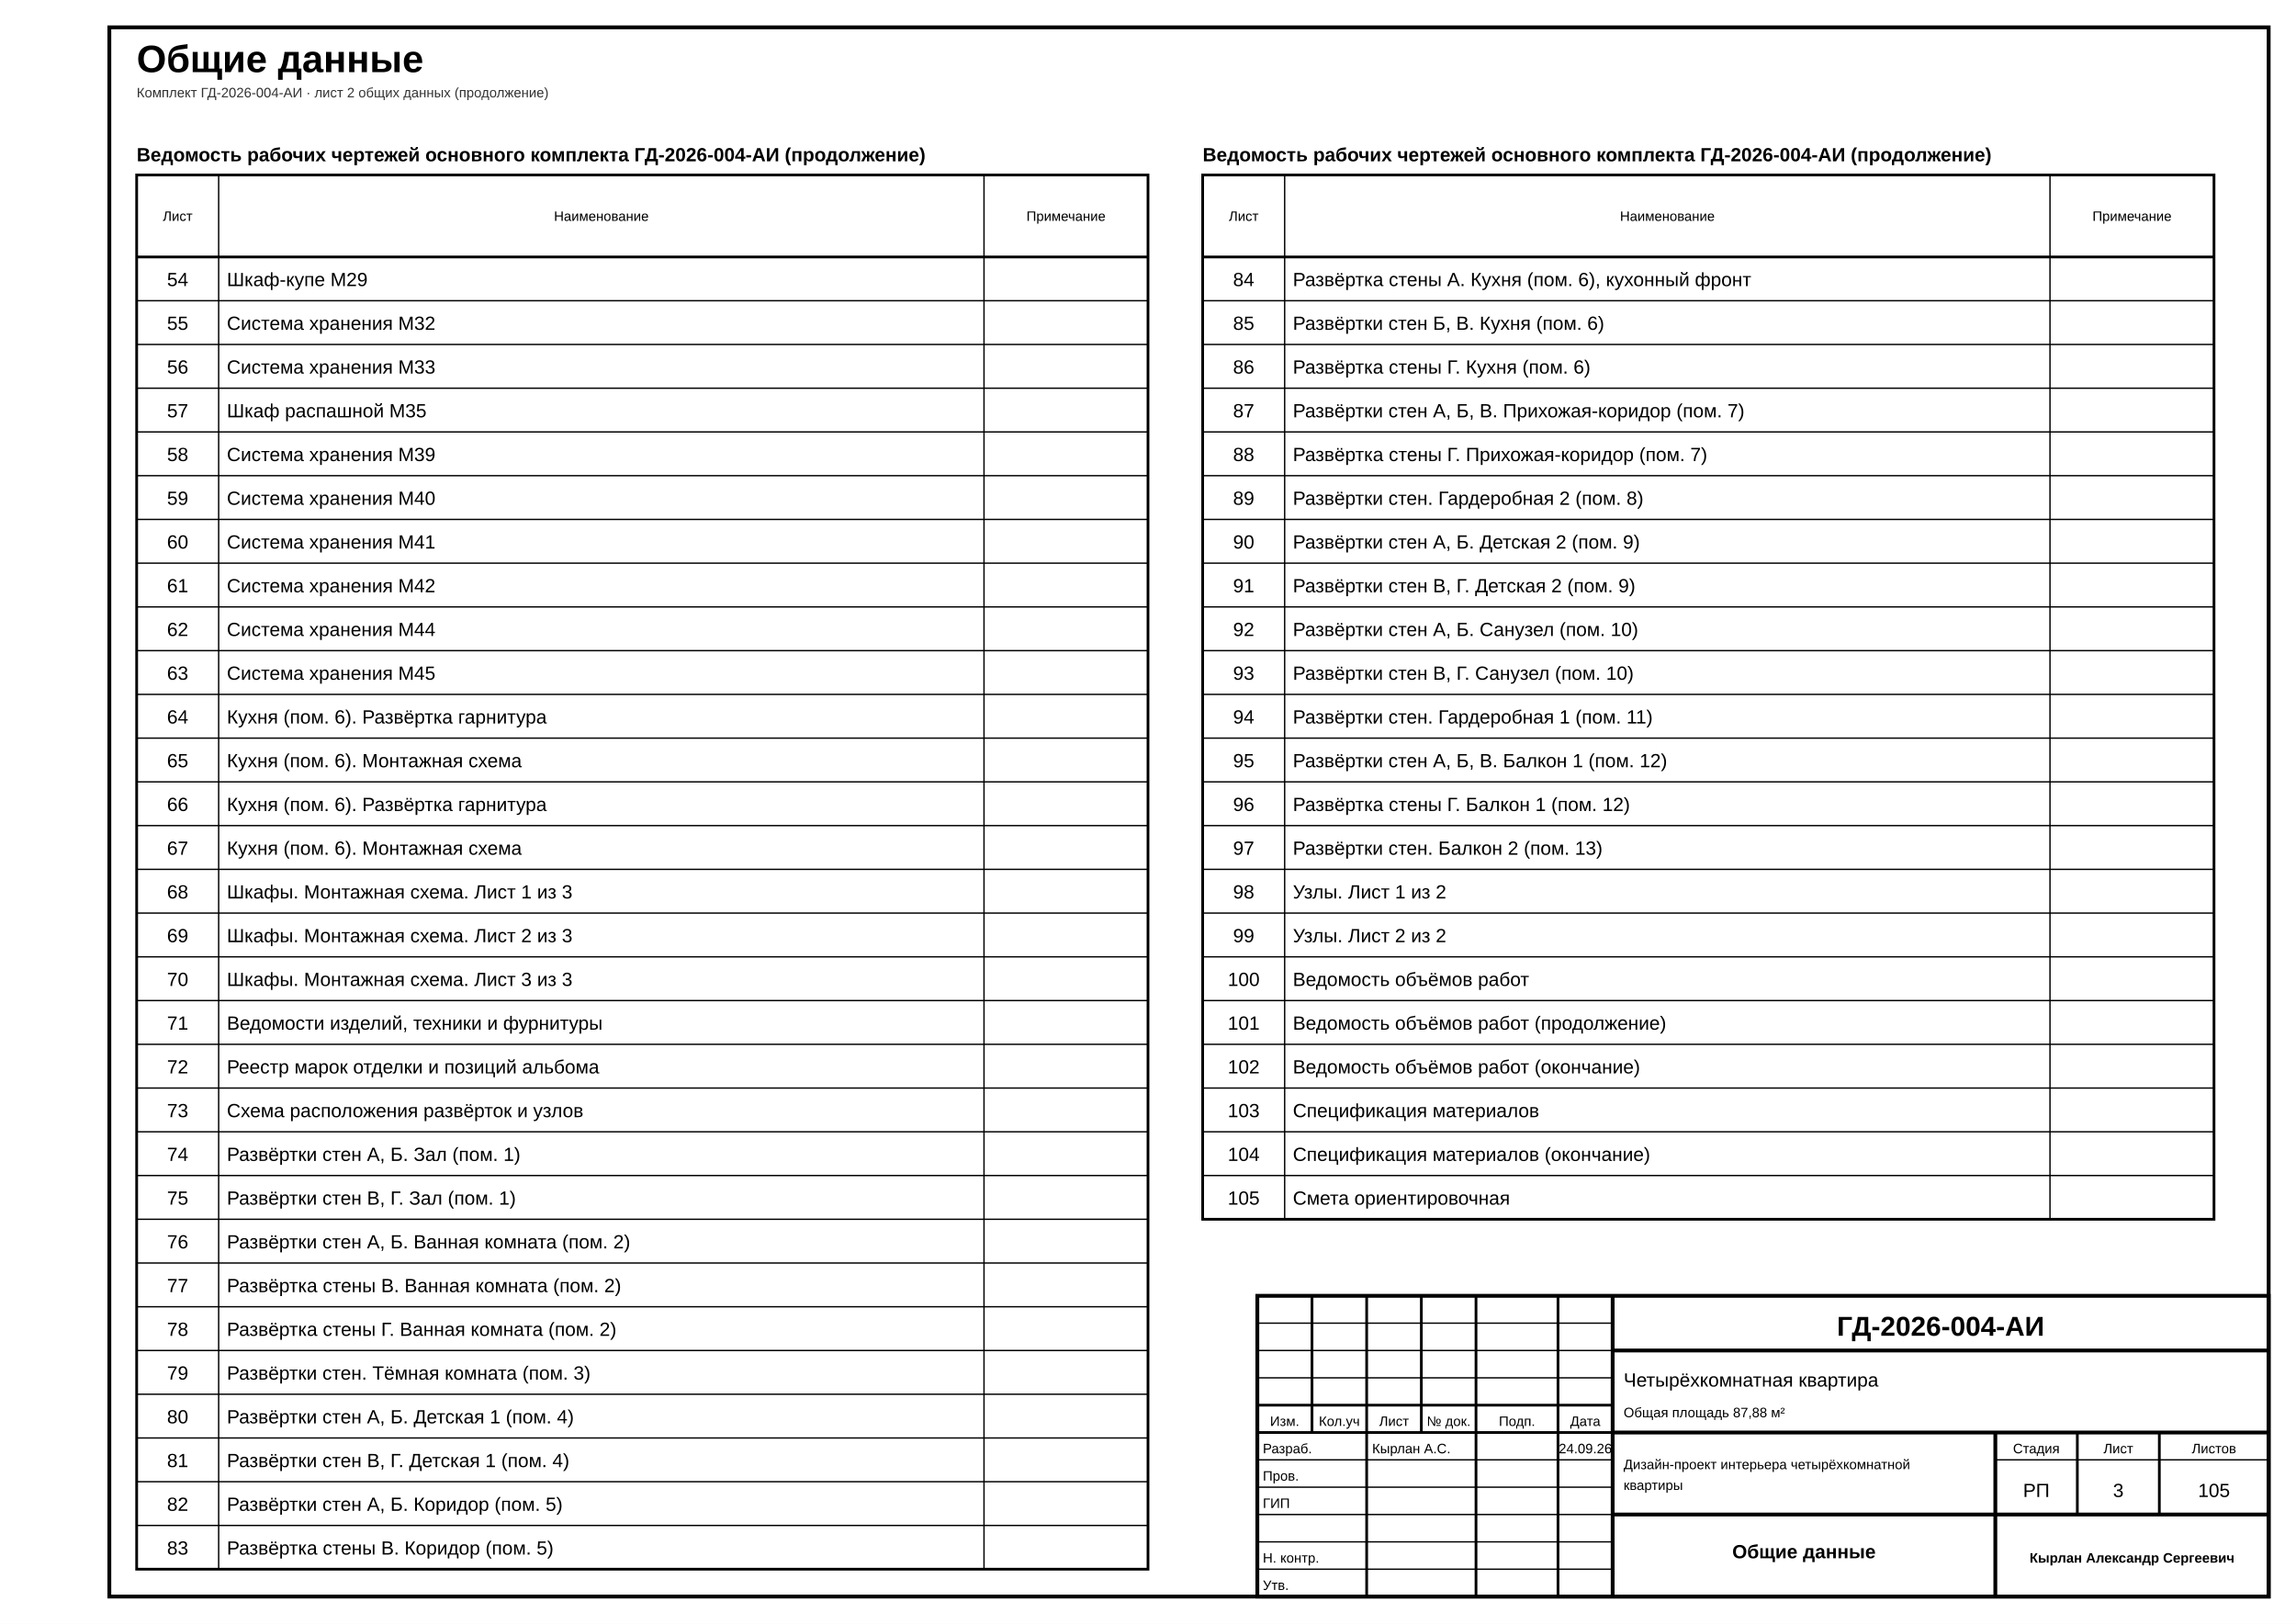
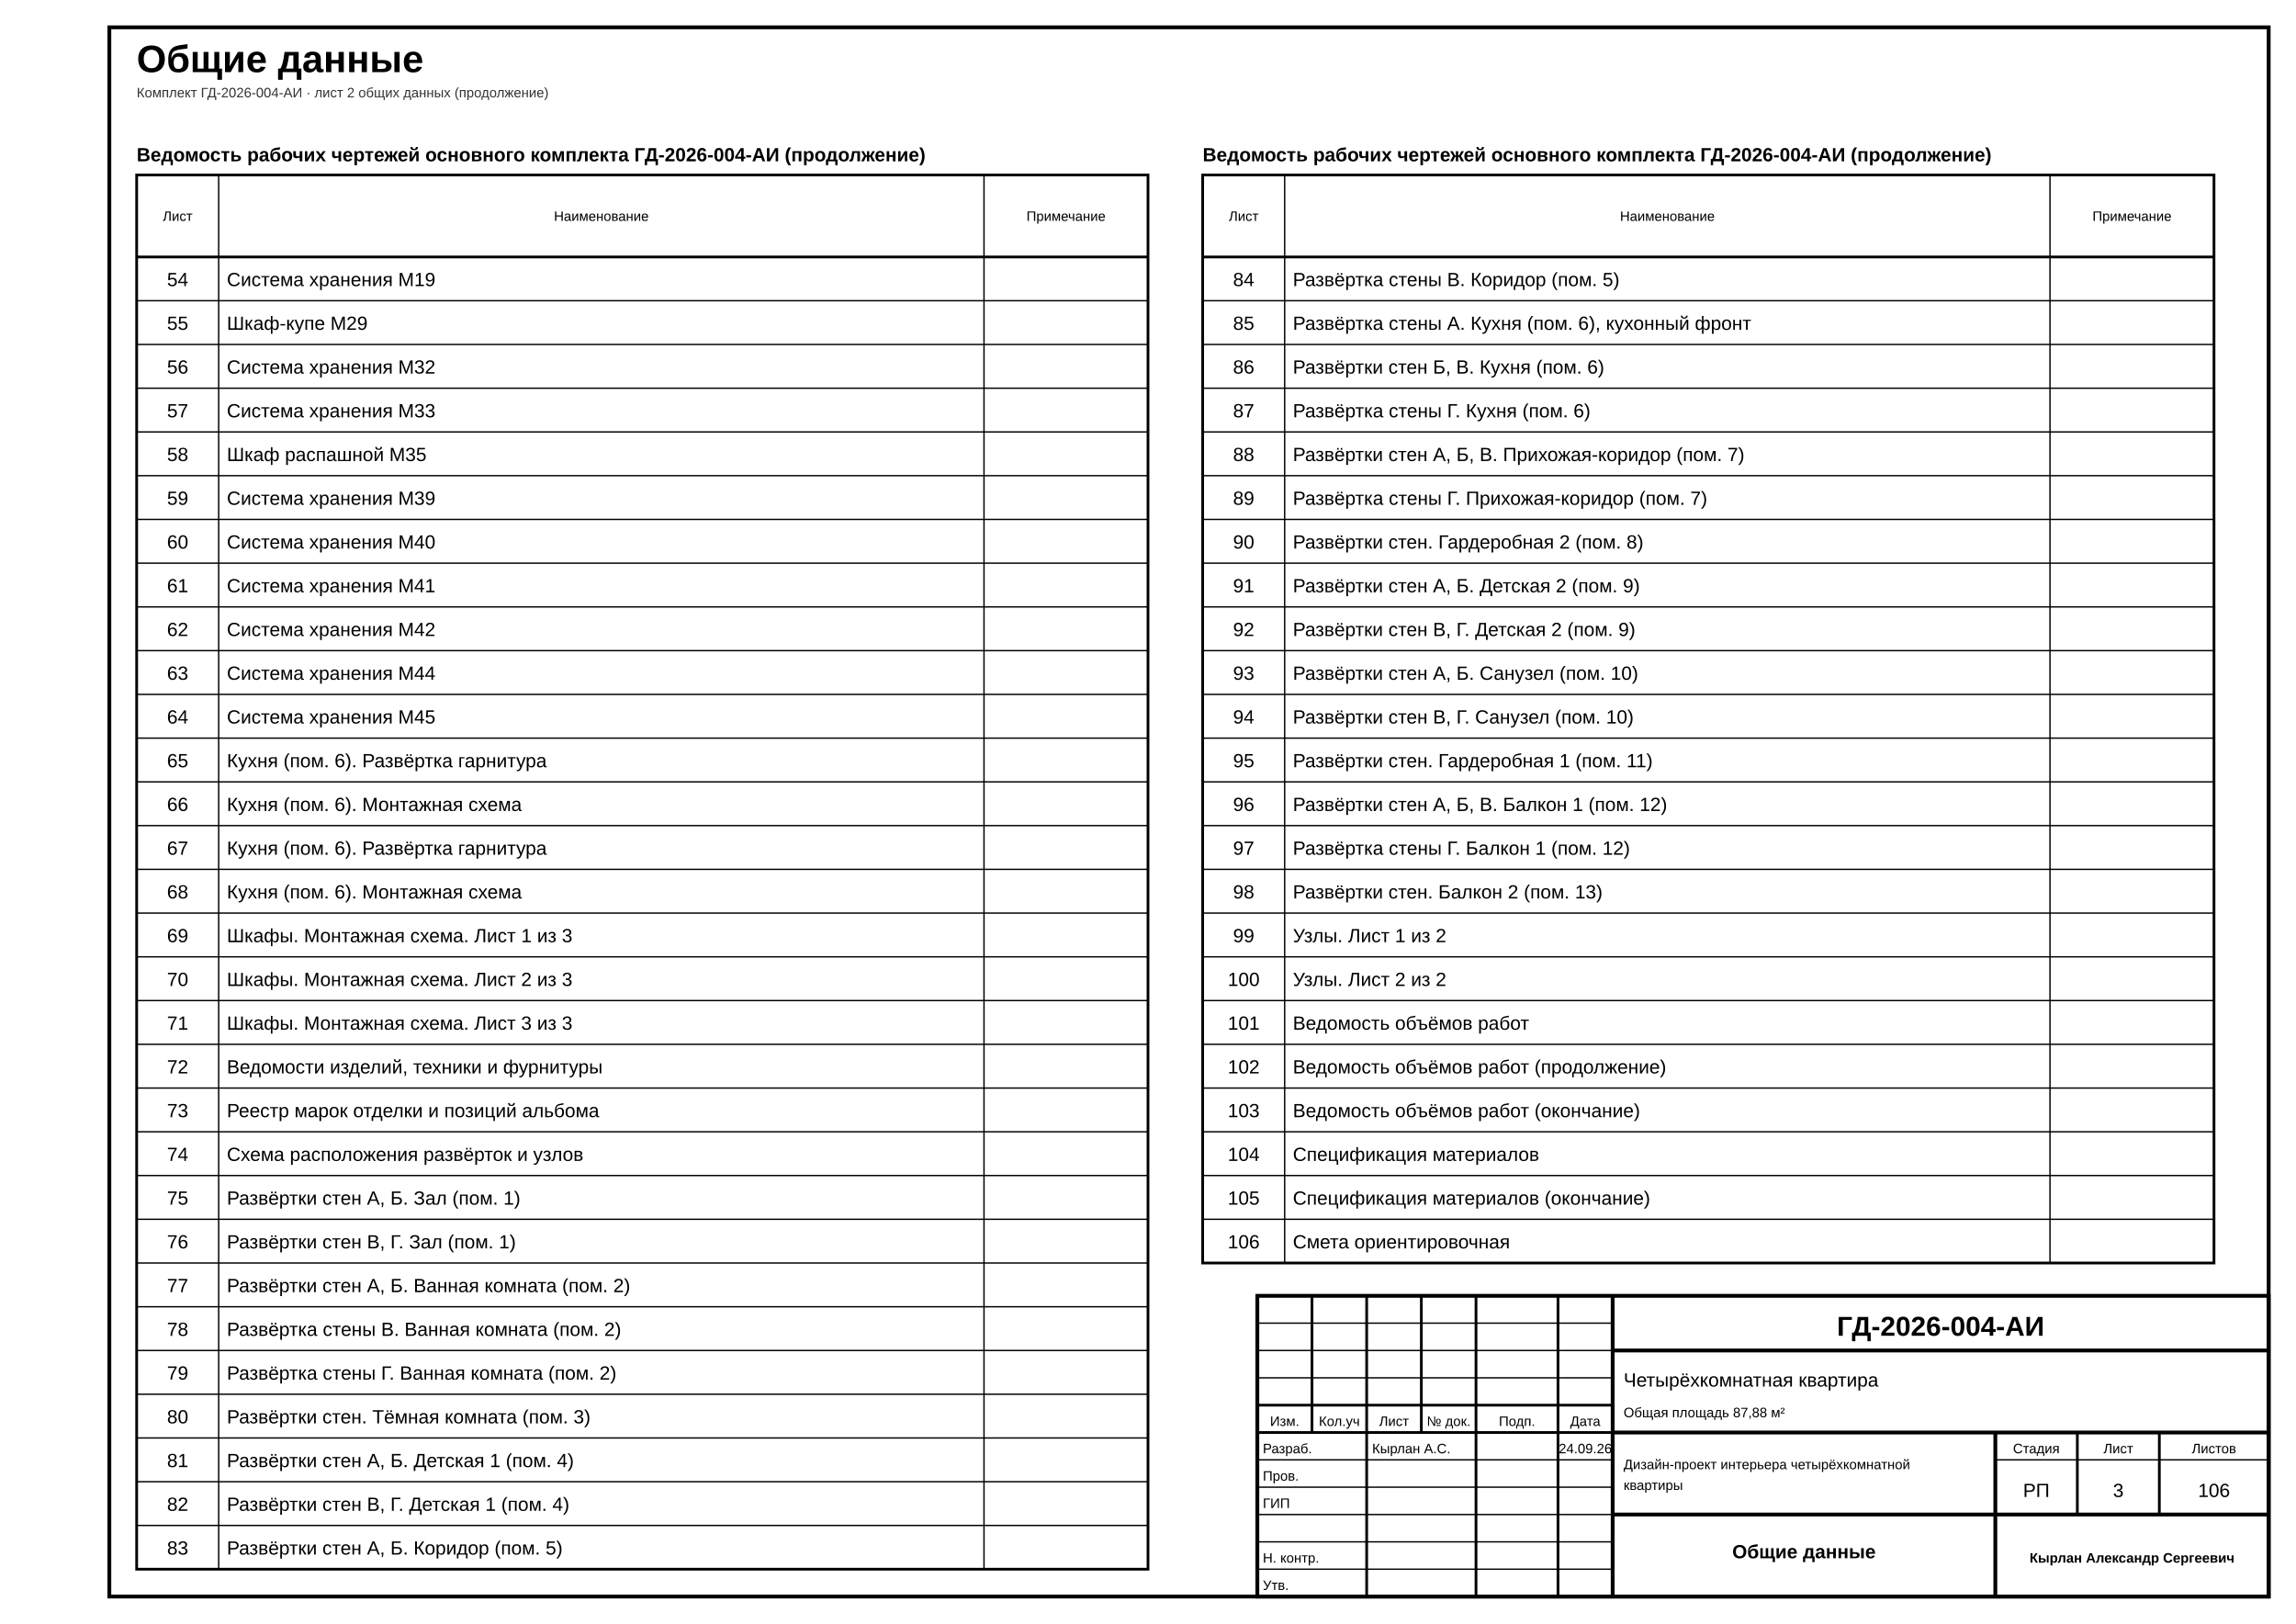
<svg xmlns="http://www.w3.org/2000/svg" width="420mm" height="297mm" viewBox="0 0 420 297" font-family="'GOST type A','ISOCPEUR','Arial Narrow',Arial,sans-serif" data-sheet="general" data-scale="б/м">
  <rect width="420" height="297" fill="#fff" />
  <rect x="20" y="5" width="395" height="287" fill="none" stroke="#000" stroke-width="0.7" />
  <text x="25" y="13.2" font-size="7" font-weight="700" fill="#000">Общие данные</text>
  <text x="25" y="17.8" font-size="2.5" fill="#333">Комплект ГД-2026-004-АИ · лист 2 общих данных (продолжение)</text>
  <g data-el="sheet-list">
    <text x="25" y="29.5" font-size="3.5" font-weight="700" fill="#000">Ведомость рабочих чертежей основного комплекта ГД-2026-004-АИ (продолжение)</text>
    <rect x="25" y="32" width="185" height="255" fill="none" stroke="#000" stroke-width="0.5" />
    <line x1="25" y1="47" x2="210" y2="47" stroke="#000" stroke-width="0.5" />
    <text x="32.5" y="40.4" font-size="2.5" text-anchor="middle" fill="#000">Лист</text>
    <line x1="40" y1="32" x2="40" y2="287" stroke="#000" stroke-width="0.25" />
    <text x="110" y="40.4" font-size="2.5" text-anchor="middle" fill="#000">Наименование</text>
    <line x1="180" y1="32" x2="180" y2="287" stroke="#000" stroke-width="0.25" />
    <text x="195" y="40.4" font-size="2.5" text-anchor="middle" fill="#000">Примечание</text>
-     <g data-no="54" data-title="Шкаф-купе М29">
+     <g data-no="54" data-title="Система хранения М19">
      <text x="32.5" y="52.33" font-size="3.5" text-anchor="middle" fill="#000">54</text>
-       <text x="41.5" y="52.33" font-size="3.5" fill="#000">Шкаф-купе М29</text>
+       <text x="41.5" y="52.33" font-size="3.5" fill="#000">Система хранения М19</text>
    </g>
    <line x1="25" y1="55" x2="210" y2="55" stroke="#000" stroke-width="0.25" />
-     <g data-no="55" data-title="Система хранения М32">
+     <g data-no="55" data-title="Шкаф-купе М29">
      <text x="32.5" y="60.33" font-size="3.5" text-anchor="middle" fill="#000">55</text>
-       <text x="41.5" y="60.33" font-size="3.5" fill="#000">Система хранения М32</text>
+       <text x="41.5" y="60.33" font-size="3.5" fill="#000">Шкаф-купе М29</text>
    </g>
    <line x1="25" y1="63" x2="210" y2="63" stroke="#000" stroke-width="0.25" />
-     <g data-no="56" data-title="Система хранения М33">
+     <g data-no="56" data-title="Система хранения М32">
      <text x="32.5" y="68.33" font-size="3.5" text-anchor="middle" fill="#000">56</text>
-       <text x="41.5" y="68.33" font-size="3.5" fill="#000">Система хранения М33</text>
+       <text x="41.5" y="68.33" font-size="3.5" fill="#000">Система хранения М32</text>
    </g>
    <line x1="25" y1="71" x2="210" y2="71" stroke="#000" stroke-width="0.25" />
-     <g data-no="57" data-title="Шкаф распашной М35">
+     <g data-no="57" data-title="Система хранения М33">
      <text x="32.5" y="76.33" font-size="3.5" text-anchor="middle" fill="#000">57</text>
-       <text x="41.5" y="76.33" font-size="3.5" fill="#000">Шкаф распашной М35</text>
+       <text x="41.5" y="76.33" font-size="3.5" fill="#000">Система хранения М33</text>
    </g>
    <line x1="25" y1="79" x2="210" y2="79" stroke="#000" stroke-width="0.25" />
-     <g data-no="58" data-title="Система хранения М39">
+     <g data-no="58" data-title="Шкаф распашной М35">
      <text x="32.5" y="84.33" font-size="3.5" text-anchor="middle" fill="#000">58</text>
-       <text x="41.5" y="84.33" font-size="3.5" fill="#000">Система хранения М39</text>
+       <text x="41.5" y="84.33" font-size="3.5" fill="#000">Шкаф распашной М35</text>
    </g>
    <line x1="25" y1="87" x2="210" y2="87" stroke="#000" stroke-width="0.25" />
-     <g data-no="59" data-title="Система хранения М40">
+     <g data-no="59" data-title="Система хранения М39">
      <text x="32.5" y="92.33" font-size="3.5" text-anchor="middle" fill="#000">59</text>
-       <text x="41.5" y="92.33" font-size="3.5" fill="#000">Система хранения М40</text>
+       <text x="41.5" y="92.33" font-size="3.5" fill="#000">Система хранения М39</text>
    </g>
    <line x1="25" y1="95" x2="210" y2="95" stroke="#000" stroke-width="0.25" />
-     <g data-no="60" data-title="Система хранения М41">
+     <g data-no="60" data-title="Система хранения М40">
      <text x="32.5" y="100.33" font-size="3.5" text-anchor="middle" fill="#000">60</text>
-       <text x="41.5" y="100.33" font-size="3.5" fill="#000">Система хранения М41</text>
+       <text x="41.5" y="100.33" font-size="3.5" fill="#000">Система хранения М40</text>
    </g>
    <line x1="25" y1="103" x2="210" y2="103" stroke="#000" stroke-width="0.25" />
-     <g data-no="61" data-title="Система хранения М42">
+     <g data-no="61" data-title="Система хранения М41">
      <text x="32.5" y="108.33" font-size="3.5" text-anchor="middle" fill="#000">61</text>
-       <text x="41.5" y="108.33" font-size="3.5" fill="#000">Система хранения М42</text>
+       <text x="41.5" y="108.33" font-size="3.5" fill="#000">Система хранения М41</text>
    </g>
    <line x1="25" y1="111" x2="210" y2="111" stroke="#000" stroke-width="0.25" />
-     <g data-no="62" data-title="Система хранения М44">
+     <g data-no="62" data-title="Система хранения М42">
      <text x="32.5" y="116.33" font-size="3.5" text-anchor="middle" fill="#000">62</text>
-       <text x="41.5" y="116.33" font-size="3.5" fill="#000">Система хранения М44</text>
+       <text x="41.5" y="116.33" font-size="3.5" fill="#000">Система хранения М42</text>
    </g>
    <line x1="25" y1="119" x2="210" y2="119" stroke="#000" stroke-width="0.25" />
-     <g data-no="63" data-title="Система хранения М45">
+     <g data-no="63" data-title="Система хранения М44">
      <text x="32.5" y="124.33" font-size="3.5" text-anchor="middle" fill="#000">63</text>
-       <text x="41.5" y="124.33" font-size="3.5" fill="#000">Система хранения М45</text>
+       <text x="41.5" y="124.33" font-size="3.5" fill="#000">Система хранения М44</text>
    </g>
    <line x1="25" y1="127" x2="210" y2="127" stroke="#000" stroke-width="0.25" />
-     <g data-no="64" data-title="Кухня (пом. 6). Развёртка гарнитура">
+     <g data-no="64" data-title="Система хранения М45">
      <text x="32.5" y="132.33" font-size="3.5" text-anchor="middle" fill="#000">64</text>
-       <text x="41.5" y="132.33" font-size="3.5" fill="#000">Кухня (пом. 6). Развёртка гарнитура</text>
+       <text x="41.5" y="132.33" font-size="3.5" fill="#000">Система хранения М45</text>
    </g>
    <line x1="25" y1="135" x2="210" y2="135" stroke="#000" stroke-width="0.25" />
-     <g data-no="65" data-title="Кухня (пом. 6). Монтажная схема">
+     <g data-no="65" data-title="Кухня (пом. 6). Развёртка гарнитура">
      <text x="32.5" y="140.33" font-size="3.5" text-anchor="middle" fill="#000">65</text>
-       <text x="41.5" y="140.33" font-size="3.5" fill="#000">Кухня (пом. 6). Монтажная схема</text>
+       <text x="41.5" y="140.33" font-size="3.5" fill="#000">Кухня (пом. 6). Развёртка гарнитура</text>
    </g>
    <line x1="25" y1="143" x2="210" y2="143" stroke="#000" stroke-width="0.25" />
-     <g data-no="66" data-title="Кухня (пом. 6). Развёртка гарнитура">
+     <g data-no="66" data-title="Кухня (пом. 6). Монтажная схема">
      <text x="32.5" y="148.33" font-size="3.5" text-anchor="middle" fill="#000">66</text>
-       <text x="41.5" y="148.33" font-size="3.5" fill="#000">Кухня (пом. 6). Развёртка гарнитура</text>
+       <text x="41.5" y="148.33" font-size="3.5" fill="#000">Кухня (пом. 6). Монтажная схема</text>
    </g>
    <line x1="25" y1="151" x2="210" y2="151" stroke="#000" stroke-width="0.25" />
-     <g data-no="67" data-title="Кухня (пом. 6). Монтажная схема">
+     <g data-no="67" data-title="Кухня (пом. 6). Развёртка гарнитура">
      <text x="32.5" y="156.33" font-size="3.5" text-anchor="middle" fill="#000">67</text>
-       <text x="41.5" y="156.33" font-size="3.5" fill="#000">Кухня (пом. 6). Монтажная схема</text>
+       <text x="41.5" y="156.33" font-size="3.5" fill="#000">Кухня (пом. 6). Развёртка гарнитура</text>
    </g>
    <line x1="25" y1="159" x2="210" y2="159" stroke="#000" stroke-width="0.25" />
-     <g data-no="68" data-title="Шкафы. Монтажная схема. Лист 1 из 3">
+     <g data-no="68" data-title="Кухня (пом. 6). Монтажная схема">
      <text x="32.5" y="164.33" font-size="3.5" text-anchor="middle" fill="#000">68</text>
-       <text x="41.5" y="164.33" font-size="3.5" fill="#000">Шкафы. Монтажная схема. Лист 1 из 3</text>
+       <text x="41.5" y="164.33" font-size="3.5" fill="#000">Кухня (пом. 6). Монтажная схема</text>
    </g>
    <line x1="25" y1="167" x2="210" y2="167" stroke="#000" stroke-width="0.25" />
-     <g data-no="69" data-title="Шкафы. Монтажная схема. Лист 2 из 3">
+     <g data-no="69" data-title="Шкафы. Монтажная схема. Лист 1 из 3">
      <text x="32.5" y="172.33" font-size="3.5" text-anchor="middle" fill="#000">69</text>
-       <text x="41.5" y="172.33" font-size="3.5" fill="#000">Шкафы. Монтажная схема. Лист 2 из 3</text>
+       <text x="41.5" y="172.33" font-size="3.5" fill="#000">Шкафы. Монтажная схема. Лист 1 из 3</text>
    </g>
    <line x1="25" y1="175" x2="210" y2="175" stroke="#000" stroke-width="0.25" />
-     <g data-no="70" data-title="Шкафы. Монтажная схема. Лист 3 из 3">
+     <g data-no="70" data-title="Шкафы. Монтажная схема. Лист 2 из 3">
      <text x="32.5" y="180.33" font-size="3.5" text-anchor="middle" fill="#000">70</text>
-       <text x="41.5" y="180.33" font-size="3.5" fill="#000">Шкафы. Монтажная схема. Лист 3 из 3</text>
+       <text x="41.5" y="180.33" font-size="3.5" fill="#000">Шкафы. Монтажная схема. Лист 2 из 3</text>
    </g>
    <line x1="25" y1="183" x2="210" y2="183" stroke="#000" stroke-width="0.25" />
-     <g data-no="71" data-title="Ведомости изделий, техники и фурнитуры">
+     <g data-no="71" data-title="Шкафы. Монтажная схема. Лист 3 из 3">
      <text x="32.5" y="188.33" font-size="3.5" text-anchor="middle" fill="#000">71</text>
-       <text x="41.5" y="188.33" font-size="3.5" fill="#000">Ведомости изделий, техники и фурнитуры</text>
+       <text x="41.5" y="188.33" font-size="3.5" fill="#000">Шкафы. Монтажная схема. Лист 3 из 3</text>
    </g>
    <line x1="25" y1="191" x2="210" y2="191" stroke="#000" stroke-width="0.25" />
-     <g data-no="72" data-title="Реестр марок отделки и позиций альбома">
+     <g data-no="72" data-title="Ведомости изделий, техники и фурнитуры">
      <text x="32.5" y="196.33" font-size="3.5" text-anchor="middle" fill="#000">72</text>
-       <text x="41.5" y="196.33" font-size="3.5" fill="#000">Реестр марок отделки и позиций альбома</text>
+       <text x="41.5" y="196.33" font-size="3.5" fill="#000">Ведомости изделий, техники и фурнитуры</text>
    </g>
    <line x1="25" y1="199" x2="210" y2="199" stroke="#000" stroke-width="0.25" />
-     <g data-no="73" data-title="Схема расположения развёрток и узлов">
+     <g data-no="73" data-title="Реестр марок отделки и позиций альбома">
      <text x="32.5" y="204.33" font-size="3.5" text-anchor="middle" fill="#000">73</text>
-       <text x="41.5" y="204.33" font-size="3.5" fill="#000">Схема расположения развёрток и узлов</text>
+       <text x="41.5" y="204.33" font-size="3.5" fill="#000">Реестр марок отделки и позиций альбома</text>
    </g>
    <line x1="25" y1="207" x2="210" y2="207" stroke="#000" stroke-width="0.25" />
-     <g data-no="74" data-title="Развёртки стен А, Б. Зал (пом. 1)">
+     <g data-no="74" data-title="Схема расположения развёрток и узлов">
      <text x="32.5" y="212.33" font-size="3.5" text-anchor="middle" fill="#000">74</text>
-       <text x="41.5" y="212.33" font-size="3.5" fill="#000">Развёртки стен А, Б. Зал (пом. 1)</text>
+       <text x="41.5" y="212.33" font-size="3.5" fill="#000">Схема расположения развёрток и узлов</text>
    </g>
    <line x1="25" y1="215" x2="210" y2="215" stroke="#000" stroke-width="0.25" />
-     <g data-no="75" data-title="Развёртки стен В, Г. Зал (пом. 1)">
+     <g data-no="75" data-title="Развёртки стен А, Б. Зал (пом. 1)">
      <text x="32.5" y="220.33" font-size="3.5" text-anchor="middle" fill="#000">75</text>
-       <text x="41.5" y="220.33" font-size="3.5" fill="#000">Развёртки стен В, Г. Зал (пом. 1)</text>
+       <text x="41.5" y="220.33" font-size="3.5" fill="#000">Развёртки стен А, Б. Зал (пом. 1)</text>
    </g>
    <line x1="25" y1="223" x2="210" y2="223" stroke="#000" stroke-width="0.25" />
-     <g data-no="76" data-title="Развёртки стен А, Б. Ванная комната (пом. 2)">
+     <g data-no="76" data-title="Развёртки стен В, Г. Зал (пом. 1)">
      <text x="32.5" y="228.33" font-size="3.5" text-anchor="middle" fill="#000">76</text>
-       <text x="41.5" y="228.33" font-size="3.5" fill="#000">Развёртки стен А, Б. Ванная комната (пом. 2)</text>
+       <text x="41.5" y="228.33" font-size="3.5" fill="#000">Развёртки стен В, Г. Зал (пом. 1)</text>
    </g>
    <line x1="25" y1="231" x2="210" y2="231" stroke="#000" stroke-width="0.25" />
-     <g data-no="77" data-title="Развёртка стены В. Ванная комната (пом. 2)">
+     <g data-no="77" data-title="Развёртки стен А, Б. Ванная комната (пом. 2)">
      <text x="32.5" y="236.33" font-size="3.5" text-anchor="middle" fill="#000">77</text>
-       <text x="41.5" y="236.33" font-size="3.5" fill="#000">Развёртка стены В. Ванная комната (пом. 2)</text>
+       <text x="41.5" y="236.33" font-size="3.5" fill="#000">Развёртки стен А, Б. Ванная комната (пом. 2)</text>
    </g>
    <line x1="25" y1="239" x2="210" y2="239" stroke="#000" stroke-width="0.25" />
-     <g data-no="78" data-title="Развёртка стены Г. Ванная комната (пом. 2)">
+     <g data-no="78" data-title="Развёртка стены В. Ванная комната (пом. 2)">
      <text x="32.5" y="244.33" font-size="3.5" text-anchor="middle" fill="#000">78</text>
-       <text x="41.5" y="244.33" font-size="3.5" fill="#000">Развёртка стены Г. Ванная комната (пом. 2)</text>
+       <text x="41.5" y="244.33" font-size="3.5" fill="#000">Развёртка стены В. Ванная комната (пом. 2)</text>
    </g>
    <line x1="25" y1="247" x2="210" y2="247" stroke="#000" stroke-width="0.25" />
-     <g data-no="79" data-title="Развёртки стен. Тёмная комната (пом. 3)">
+     <g data-no="79" data-title="Развёртка стены Г. Ванная комната (пом. 2)">
      <text x="32.5" y="252.33" font-size="3.5" text-anchor="middle" fill="#000">79</text>
-       <text x="41.5" y="252.33" font-size="3.5" fill="#000">Развёртки стен. Тёмная комната (пом. 3)</text>
+       <text x="41.5" y="252.33" font-size="3.5" fill="#000">Развёртка стены Г. Ванная комната (пом. 2)</text>
    </g>
    <line x1="25" y1="255" x2="210" y2="255" stroke="#000" stroke-width="0.25" />
-     <g data-no="80" data-title="Развёртки стен А, Б. Детская 1 (пом. 4)">
+     <g data-no="80" data-title="Развёртки стен. Тёмная комната (пом. 3)">
      <text x="32.5" y="260.33" font-size="3.5" text-anchor="middle" fill="#000">80</text>
-       <text x="41.5" y="260.33" font-size="3.5" fill="#000">Развёртки стен А, Б. Детская 1 (пом. 4)</text>
+       <text x="41.5" y="260.33" font-size="3.5" fill="#000">Развёртки стен. Тёмная комната (пом. 3)</text>
    </g>
    <line x1="25" y1="263" x2="210" y2="263" stroke="#000" stroke-width="0.25" />
-     <g data-no="81" data-title="Развёртки стен В, Г. Детская 1 (пом. 4)">
+     <g data-no="81" data-title="Развёртки стен А, Б. Детская 1 (пом. 4)">
      <text x="32.5" y="268.33" font-size="3.5" text-anchor="middle" fill="#000">81</text>
-       <text x="41.5" y="268.33" font-size="3.5" fill="#000">Развёртки стен В, Г. Детская 1 (пом. 4)</text>
+       <text x="41.5" y="268.33" font-size="3.5" fill="#000">Развёртки стен А, Б. Детская 1 (пом. 4)</text>
    </g>
    <line x1="25" y1="271" x2="210" y2="271" stroke="#000" stroke-width="0.25" />
-     <g data-no="82" data-title="Развёртки стен А, Б. Коридор (пом. 5)">
+     <g data-no="82" data-title="Развёртки стен В, Г. Детская 1 (пом. 4)">
      <text x="32.5" y="276.33" font-size="3.5" text-anchor="middle" fill="#000">82</text>
-       <text x="41.5" y="276.33" font-size="3.5" fill="#000">Развёртки стен А, Б. Коридор (пом. 5)</text>
+       <text x="41.5" y="276.33" font-size="3.5" fill="#000">Развёртки стен В, Г. Детская 1 (пом. 4)</text>
    </g>
    <line x1="25" y1="279" x2="210" y2="279" stroke="#000" stroke-width="0.25" />
-     <g data-no="83" data-title="Развёртка стены В. Коридор (пом. 5)">
+     <g data-no="83" data-title="Развёртки стен А, Б. Коридор (пом. 5)">
      <text x="32.5" y="284.33" font-size="3.5" text-anchor="middle" fill="#000">83</text>
-       <text x="41.5" y="284.33" font-size="3.5" fill="#000">Развёртка стены В. Коридор (пом. 5)</text>
+       <text x="41.5" y="284.33" font-size="3.5" fill="#000">Развёртки стен А, Б. Коридор (пом. 5)</text>
    </g>
  </g>
  <g data-el="sheet-list">
    <text x="220" y="29.5" font-size="3.5" font-weight="700" fill="#000">Ведомость рабочих чертежей основного комплекта ГД-2026-004-АИ (продолжение)</text>
-     <rect x="220" y="32" width="185" height="191" fill="none" stroke="#000" stroke-width="0.5" />
+     <rect x="220" y="32" width="185" height="199" fill="none" stroke="#000" stroke-width="0.5" />
    <line x1="220" y1="47" x2="405" y2="47" stroke="#000" stroke-width="0.5" />
    <text x="227.5" y="40.4" font-size="2.5" text-anchor="middle" fill="#000">Лист</text>
-     <line x1="235" y1="32" x2="235" y2="223" stroke="#000" stroke-width="0.25" />
+     <line x1="235" y1="32" x2="235" y2="231" stroke="#000" stroke-width="0.25" />
    <text x="305" y="40.4" font-size="2.5" text-anchor="middle" fill="#000">Наименование</text>
-     <line x1="375" y1="32" x2="375" y2="223" stroke="#000" stroke-width="0.25" />
+     <line x1="375" y1="32" x2="375" y2="231" stroke="#000" stroke-width="0.25" />
    <text x="390" y="40.4" font-size="2.5" text-anchor="middle" fill="#000">Примечание</text>
-     <g data-no="84" data-title="Развёртка стены А. Кухня (пом. 6), кухонный фронт">
+     <g data-no="84" data-title="Развёртка стены В. Коридор (пом. 5)">
      <text x="227.5" y="52.33" font-size="3.5" text-anchor="middle" fill="#000">84</text>
-       <text x="236.5" y="52.33" font-size="3.5" fill="#000">Развёртка стены А. Кухня (пом. 6), кухонный фронт</text>
+       <text x="236.5" y="52.33" font-size="3.5" fill="#000">Развёртка стены В. Коридор (пом. 5)</text>
    </g>
    <line x1="220" y1="55" x2="405" y2="55" stroke="#000" stroke-width="0.25" />
-     <g data-no="85" data-title="Развёртки стен Б, В. Кухня (пом. 6)">
+     <g data-no="85" data-title="Развёртка стены А. Кухня (пом. 6), кухонный фронт">
      <text x="227.5" y="60.33" font-size="3.5" text-anchor="middle" fill="#000">85</text>
-       <text x="236.5" y="60.33" font-size="3.5" fill="#000">Развёртки стен Б, В. Кухня (пом. 6)</text>
+       <text x="236.5" y="60.33" font-size="3.5" fill="#000">Развёртка стены А. Кухня (пом. 6), кухонный фронт</text>
    </g>
    <line x1="220" y1="63" x2="405" y2="63" stroke="#000" stroke-width="0.25" />
-     <g data-no="86" data-title="Развёртка стены Г. Кухня (пом. 6)">
+     <g data-no="86" data-title="Развёртки стен Б, В. Кухня (пом. 6)">
      <text x="227.5" y="68.33" font-size="3.5" text-anchor="middle" fill="#000">86</text>
-       <text x="236.5" y="68.33" font-size="3.5" fill="#000">Развёртка стены Г. Кухня (пом. 6)</text>
+       <text x="236.5" y="68.33" font-size="3.5" fill="#000">Развёртки стен Б, В. Кухня (пом. 6)</text>
    </g>
    <line x1="220" y1="71" x2="405" y2="71" stroke="#000" stroke-width="0.25" />
-     <g data-no="87" data-title="Развёртки стен А, Б, В. Прихожая-коридор (пом. 7)">
+     <g data-no="87" data-title="Развёртка стены Г. Кухня (пом. 6)">
      <text x="227.5" y="76.33" font-size="3.5" text-anchor="middle" fill="#000">87</text>
-       <text x="236.5" y="76.33" font-size="3.5" fill="#000">Развёртки стен А, Б, В. Прихожая-коридор (пом. 7)</text>
+       <text x="236.5" y="76.33" font-size="3.5" fill="#000">Развёртка стены Г. Кухня (пом. 6)</text>
    </g>
    <line x1="220" y1="79" x2="405" y2="79" stroke="#000" stroke-width="0.25" />
-     <g data-no="88" data-title="Развёртка стены Г. Прихожая-коридор (пом. 7)">
+     <g data-no="88" data-title="Развёртки стен А, Б, В. Прихожая-коридор (пом. 7)">
      <text x="227.5" y="84.33" font-size="3.5" text-anchor="middle" fill="#000">88</text>
-       <text x="236.5" y="84.33" font-size="3.5" fill="#000">Развёртка стены Г. Прихожая-коридор (пом. 7)</text>
+       <text x="236.5" y="84.33" font-size="3.5" fill="#000">Развёртки стен А, Б, В. Прихожая-коридор (пом. 7)</text>
    </g>
    <line x1="220" y1="87" x2="405" y2="87" stroke="#000" stroke-width="0.25" />
-     <g data-no="89" data-title="Развёртки стен. Гардеробная 2 (пом. 8)">
+     <g data-no="89" data-title="Развёртка стены Г. Прихожая-коридор (пом. 7)">
      <text x="227.5" y="92.33" font-size="3.5" text-anchor="middle" fill="#000">89</text>
-       <text x="236.5" y="92.33" font-size="3.5" fill="#000">Развёртки стен. Гардеробная 2 (пом. 8)</text>
+       <text x="236.5" y="92.33" font-size="3.5" fill="#000">Развёртка стены Г. Прихожая-коридор (пом. 7)</text>
    </g>
    <line x1="220" y1="95" x2="405" y2="95" stroke="#000" stroke-width="0.25" />
-     <g data-no="90" data-title="Развёртки стен А, Б. Детская 2 (пом. 9)">
+     <g data-no="90" data-title="Развёртки стен. Гардеробная 2 (пом. 8)">
      <text x="227.5" y="100.33" font-size="3.5" text-anchor="middle" fill="#000">90</text>
-       <text x="236.5" y="100.33" font-size="3.5" fill="#000">Развёртки стен А, Б. Детская 2 (пом. 9)</text>
+       <text x="236.5" y="100.33" font-size="3.5" fill="#000">Развёртки стен. Гардеробная 2 (пом. 8)</text>
    </g>
    <line x1="220" y1="103" x2="405" y2="103" stroke="#000" stroke-width="0.25" />
-     <g data-no="91" data-title="Развёртки стен В, Г. Детская 2 (пом. 9)">
+     <g data-no="91" data-title="Развёртки стен А, Б. Детская 2 (пом. 9)">
      <text x="227.5" y="108.33" font-size="3.5" text-anchor="middle" fill="#000">91</text>
-       <text x="236.5" y="108.33" font-size="3.5" fill="#000">Развёртки стен В, Г. Детская 2 (пом. 9)</text>
+       <text x="236.5" y="108.33" font-size="3.5" fill="#000">Развёртки стен А, Б. Детская 2 (пом. 9)</text>
    </g>
    <line x1="220" y1="111" x2="405" y2="111" stroke="#000" stroke-width="0.25" />
-     <g data-no="92" data-title="Развёртки стен А, Б. Санузел (пом. 10)">
+     <g data-no="92" data-title="Развёртки стен В, Г. Детская 2 (пом. 9)">
      <text x="227.5" y="116.33" font-size="3.5" text-anchor="middle" fill="#000">92</text>
-       <text x="236.5" y="116.33" font-size="3.5" fill="#000">Развёртки стен А, Б. Санузел (пом. 10)</text>
+       <text x="236.5" y="116.33" font-size="3.5" fill="#000">Развёртки стен В, Г. Детская 2 (пом. 9)</text>
    </g>
    <line x1="220" y1="119" x2="405" y2="119" stroke="#000" stroke-width="0.25" />
-     <g data-no="93" data-title="Развёртки стен В, Г. Санузел (пом. 10)">
+     <g data-no="93" data-title="Развёртки стен А, Б. Санузел (пом. 10)">
      <text x="227.5" y="124.33" font-size="3.5" text-anchor="middle" fill="#000">93</text>
-       <text x="236.5" y="124.33" font-size="3.5" fill="#000">Развёртки стен В, Г. Санузел (пом. 10)</text>
+       <text x="236.5" y="124.33" font-size="3.5" fill="#000">Развёртки стен А, Б. Санузел (пом. 10)</text>
    </g>
    <line x1="220" y1="127" x2="405" y2="127" stroke="#000" stroke-width="0.25" />
-     <g data-no="94" data-title="Развёртки стен. Гардеробная 1 (пом. 11)">
+     <g data-no="94" data-title="Развёртки стен В, Г. Санузел (пом. 10)">
      <text x="227.5" y="132.33" font-size="3.5" text-anchor="middle" fill="#000">94</text>
-       <text x="236.5" y="132.33" font-size="3.5" fill="#000">Развёртки стен. Гардеробная 1 (пом. 11)</text>
+       <text x="236.5" y="132.33" font-size="3.5" fill="#000">Развёртки стен В, Г. Санузел (пом. 10)</text>
    </g>
    <line x1="220" y1="135" x2="405" y2="135" stroke="#000" stroke-width="0.25" />
-     <g data-no="95" data-title="Развёртки стен А, Б, В. Балкон 1 (пом. 12)">
+     <g data-no="95" data-title="Развёртки стен. Гардеробная 1 (пом. 11)">
      <text x="227.5" y="140.33" font-size="3.5" text-anchor="middle" fill="#000">95</text>
-       <text x="236.5" y="140.33" font-size="3.5" fill="#000">Развёртки стен А, Б, В. Балкон 1 (пом. 12)</text>
+       <text x="236.5" y="140.33" font-size="3.5" fill="#000">Развёртки стен. Гардеробная 1 (пом. 11)</text>
    </g>
    <line x1="220" y1="143" x2="405" y2="143" stroke="#000" stroke-width="0.25" />
-     <g data-no="96" data-title="Развёртка стены Г. Балкон 1 (пом. 12)">
+     <g data-no="96" data-title="Развёртки стен А, Б, В. Балкон 1 (пом. 12)">
      <text x="227.5" y="148.33" font-size="3.5" text-anchor="middle" fill="#000">96</text>
-       <text x="236.5" y="148.33" font-size="3.5" fill="#000">Развёртка стены Г. Балкон 1 (пом. 12)</text>
+       <text x="236.5" y="148.33" font-size="3.5" fill="#000">Развёртки стен А, Б, В. Балкон 1 (пом. 12)</text>
    </g>
    <line x1="220" y1="151" x2="405" y2="151" stroke="#000" stroke-width="0.25" />
-     <g data-no="97" data-title="Развёртки стен. Балкон 2 (пом. 13)">
+     <g data-no="97" data-title="Развёртка стены Г. Балкон 1 (пом. 12)">
      <text x="227.5" y="156.33" font-size="3.5" text-anchor="middle" fill="#000">97</text>
-       <text x="236.5" y="156.33" font-size="3.5" fill="#000">Развёртки стен. Балкон 2 (пом. 13)</text>
+       <text x="236.5" y="156.33" font-size="3.5" fill="#000">Развёртка стены Г. Балкон 1 (пом. 12)</text>
    </g>
    <line x1="220" y1="159" x2="405" y2="159" stroke="#000" stroke-width="0.25" />
-     <g data-no="98" data-title="Узлы. Лист 1 из 2">
+     <g data-no="98" data-title="Развёртки стен. Балкон 2 (пом. 13)">
      <text x="227.5" y="164.33" font-size="3.5" text-anchor="middle" fill="#000">98</text>
-       <text x="236.5" y="164.33" font-size="3.5" fill="#000">Узлы. Лист 1 из 2</text>
+       <text x="236.5" y="164.33" font-size="3.5" fill="#000">Развёртки стен. Балкон 2 (пом. 13)</text>
    </g>
    <line x1="220" y1="167" x2="405" y2="167" stroke="#000" stroke-width="0.25" />
-     <g data-no="99" data-title="Узлы. Лист 2 из 2">
+     <g data-no="99" data-title="Узлы. Лист 1 из 2">
      <text x="227.5" y="172.33" font-size="3.5" text-anchor="middle" fill="#000">99</text>
-       <text x="236.5" y="172.33" font-size="3.5" fill="#000">Узлы. Лист 2 из 2</text>
+       <text x="236.5" y="172.33" font-size="3.5" fill="#000">Узлы. Лист 1 из 2</text>
    </g>
    <line x1="220" y1="175" x2="405" y2="175" stroke="#000" stroke-width="0.25" />
-     <g data-no="100" data-title="Ведомость объёмов работ">
+     <g data-no="100" data-title="Узлы. Лист 2 из 2">
      <text x="227.5" y="180.33" font-size="3.5" text-anchor="middle" fill="#000">100</text>
-       <text x="236.5" y="180.33" font-size="3.5" fill="#000">Ведомость объёмов работ</text>
+       <text x="236.5" y="180.33" font-size="3.5" fill="#000">Узлы. Лист 2 из 2</text>
    </g>
    <line x1="220" y1="183" x2="405" y2="183" stroke="#000" stroke-width="0.25" />
-     <g data-no="101" data-title="Ведомость объёмов работ (продолжение)">
+     <g data-no="101" data-title="Ведомость объёмов работ">
      <text x="227.5" y="188.33" font-size="3.5" text-anchor="middle" fill="#000">101</text>
-       <text x="236.5" y="188.33" font-size="3.5" fill="#000">Ведомость объёмов работ (продолжение)</text>
+       <text x="236.5" y="188.33" font-size="3.5" fill="#000">Ведомость объёмов работ</text>
    </g>
    <line x1="220" y1="191" x2="405" y2="191" stroke="#000" stroke-width="0.25" />
-     <g data-no="102" data-title="Ведомость объёмов работ (окончание)">
+     <g data-no="102" data-title="Ведомость объёмов работ (продолжение)">
      <text x="227.5" y="196.33" font-size="3.5" text-anchor="middle" fill="#000">102</text>
-       <text x="236.5" y="196.33" font-size="3.5" fill="#000">Ведомость объёмов работ (окончание)</text>
+       <text x="236.5" y="196.33" font-size="3.5" fill="#000">Ведомость объёмов работ (продолжение)</text>
    </g>
    <line x1="220" y1="199" x2="405" y2="199" stroke="#000" stroke-width="0.25" />
-     <g data-no="103" data-title="Спецификация материалов">
+     <g data-no="103" data-title="Ведомость объёмов работ (окончание)">
      <text x="227.5" y="204.33" font-size="3.5" text-anchor="middle" fill="#000">103</text>
-       <text x="236.5" y="204.33" font-size="3.5" fill="#000">Спецификация материалов</text>
+       <text x="236.5" y="204.33" font-size="3.5" fill="#000">Ведомость объёмов работ (окончание)</text>
    </g>
    <line x1="220" y1="207" x2="405" y2="207" stroke="#000" stroke-width="0.25" />
-     <g data-no="104" data-title="Спецификация материалов (окончание)">
+     <g data-no="104" data-title="Спецификация материалов">
      <text x="227.5" y="212.33" font-size="3.5" text-anchor="middle" fill="#000">104</text>
-       <text x="236.5" y="212.33" font-size="3.5" fill="#000">Спецификация материалов (окончание)</text>
+       <text x="236.5" y="212.33" font-size="3.5" fill="#000">Спецификация материалов</text>
    </g>
    <line x1="220" y1="215" x2="405" y2="215" stroke="#000" stroke-width="0.25" />
-     <g data-no="105" data-title="Смета ориентировочная">
+     <g data-no="105" data-title="Спецификация материалов (окончание)">
      <text x="227.5" y="220.33" font-size="3.5" text-anchor="middle" fill="#000">105</text>
-       <text x="236.5" y="220.33" font-size="3.5" fill="#000">Смета ориентировочная</text>
+       <text x="236.5" y="220.33" font-size="3.5" fill="#000">Спецификация материалов (окончание)</text>
+     </g>
+     <line x1="220" y1="223" x2="405" y2="223" stroke="#000" stroke-width="0.25" />
+     <g data-no="106" data-title="Смета ориентировочная">
+       <text x="227.5" y="228.33" font-size="3.5" text-anchor="middle" fill="#000">106</text>
+       <text x="236.5" y="228.33" font-size="3.5" fill="#000">Смета ориентировочная</text>
    </g>
  </g>
  <g data-deviation="sheets-count-every-sheet" />
  <g data-deviation="scale-in-stamp" />
  <g data-deviation="elevation-1:40" />
  <g data-deviation="dim-font-2.5" />
  <g data-deviation="room-circle-8" />
  <g data-el="stamp">
    <rect x="230" y="237" width="185" height="55" fill="none" stroke="#000" stroke-width="0.7" />
    <line x1="230" y1="242" x2="295" y2="242" stroke="#000" stroke-width="0.25" />
    <line x1="230" y1="247" x2="295" y2="247" stroke="#000" stroke-width="0.25" />
    <line x1="230" y1="252" x2="295" y2="252" stroke="#000" stroke-width="0.25" />
    <line x1="230" y1="257" x2="295" y2="257" stroke="#000" stroke-width="0.5" />
    <line x1="230" y1="262" x2="295" y2="262" stroke="#000" stroke-width="0.5" />
    <line x1="230" y1="267" x2="295" y2="267" stroke="#000" stroke-width="0.25" />
    <line x1="230" y1="272" x2="295" y2="272" stroke="#000" stroke-width="0.25" />
    <line x1="230" y1="277" x2="295" y2="277" stroke="#000" stroke-width="0.25" />
    <line x1="230" y1="282" x2="295" y2="282" stroke="#000" stroke-width="0.25" />
    <line x1="230" y1="287" x2="295" y2="287" stroke="#000" stroke-width="0.25" />
    <line x1="240" y1="237" x2="240" y2="262" stroke="#000" stroke-width="0.5" />
    <line x1="250" y1="237" x2="250" y2="262" stroke="#000" stroke-width="0.5" />
    <line x1="260" y1="237" x2="260" y2="262" stroke="#000" stroke-width="0.5" />
    <line x1="270" y1="237" x2="270" y2="262" stroke="#000" stroke-width="0.5" />
    <line x1="285" y1="237" x2="285" y2="262" stroke="#000" stroke-width="0.5" />
    <line x1="250" y1="262" x2="250" y2="292" stroke="#000" stroke-width="0.5" />
    <line x1="270" y1="262" x2="270" y2="292" stroke="#000" stroke-width="0.5" />
    <line x1="285" y1="262" x2="285" y2="292" stroke="#000" stroke-width="0.5" />
    <line x1="295" y1="237" x2="295" y2="292" stroke="#000" stroke-width="0.7" />
    <text x="235" y="260.8" font-size="2.5" text-anchor="middle" fill="#000">Изм.</text>
    <text x="245" y="260.8" font-size="2.5" text-anchor="middle" fill="#000">Кол.уч</text>
    <text x="255" y="260.8" font-size="2.5" text-anchor="middle" fill="#000">Лист</text>
    <text x="265" y="260.8" font-size="2.5" text-anchor="middle" fill="#000">№ док.</text>
    <text x="277.5" y="260.8" font-size="2.5" text-anchor="middle" fill="#000">Подп.</text>
    <text x="290" y="260.8" font-size="2.5" text-anchor="middle" fill="#000">Дата</text>
    <text x="231" y="265.8" font-size="2.5" fill="#000">Разраб.</text>
    <text x="251" y="265.8" font-size="2.5" fill="#000">Кырлан А.С.</text>
    <text x="290" y="265.8" font-size="2.5" text-anchor="middle" textLength="8.6" lengthAdjust="spacingAndGlyphs" fill="#000">24.09.26</text>
    <text x="231" y="270.8" font-size="2.5" fill="#000">Пров.</text>
    <text x="231" y="275.8" font-size="2.5" fill="#000">ГИП</text>
    <text x="231" y="285.8" font-size="2.5" fill="#000">Н. контр.</text>
    <text x="231" y="290.8" font-size="2.5" fill="#000">Утв.</text>
    <text x="355" y="244.3" font-size="5" text-anchor="middle" font-weight="700" fill="#000">ГД-2026-004-АИ</text>
    <line x1="295" y1="247" x2="415" y2="247" stroke="#000" stroke-width="0.7" />
    <text x="297" y="253.6" font-size="3.5" fill="#000">Четырёхкомнатная квартира</text>
    <text x="297" y="259.2" font-size="2.5" fill="#000">Общая площадь 87,88 м²</text>
    <line x1="295" y1="262" x2="415" y2="262" stroke="#000" stroke-width="0.7" />
    <text x="297" y="268.7" font-size="2.5" fill="#000">Дизайн-проект интерьера четырёхкомнатной</text>
    <text x="297" y="272.5" font-size="2.5" fill="#000">квартиры</text>
    <line x1="365" y1="262" x2="365" y2="292" stroke="#000" stroke-width="0.7" />
    <line x1="365" y1="267" x2="415" y2="267" stroke="#000" stroke-width="0.25" />
    <line x1="380" y1="262" x2="380" y2="277" stroke="#000" stroke-width="0.5" />
    <line x1="395" y1="262" x2="395" y2="277" stroke="#000" stroke-width="0.5" />
    <text x="372.5" y="265.8" font-size="2.5" text-anchor="middle" fill="#000">Стадия</text>
    <text x="387.5" y="265.8" font-size="2.5" text-anchor="middle" fill="#000">Лист</text>
    <text x="405" y="265.8" font-size="2.5" text-anchor="middle" fill="#000">Листов</text>
    <text x="372.5" y="273.8" font-size="3.5" text-anchor="middle" fill="#000">РП</text>
    <text x="387.5" y="273.8" font-size="3.5" text-anchor="middle" fill="#000">3</text>
-     <text x="405" y="273.8" font-size="3.5" text-anchor="middle" fill="#000">105</text>
+     <text x="405" y="273.8" font-size="3.5" text-anchor="middle" fill="#000">106</text>
    <line x1="295" y1="277" x2="415" y2="277" stroke="#000" stroke-width="0.7" />
    <text x="330" y="285" font-size="3.5" text-anchor="middle" font-weight="700" fill="#000">Общие данные</text>
    <text x="390" y="285.8" font-size="2.5" text-anchor="middle" font-weight="700" fill="#000">Кырлан Александр Сергеевич</text>
  </g>
</svg>
